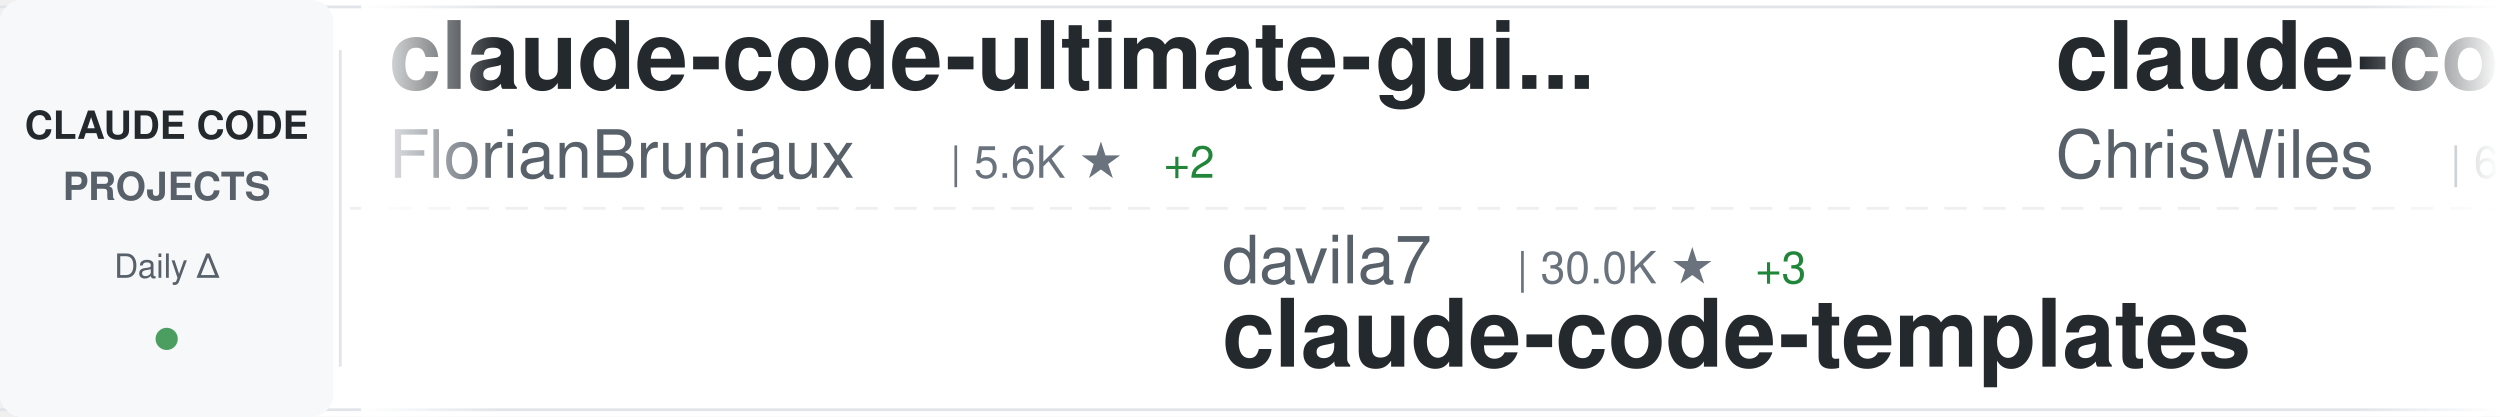
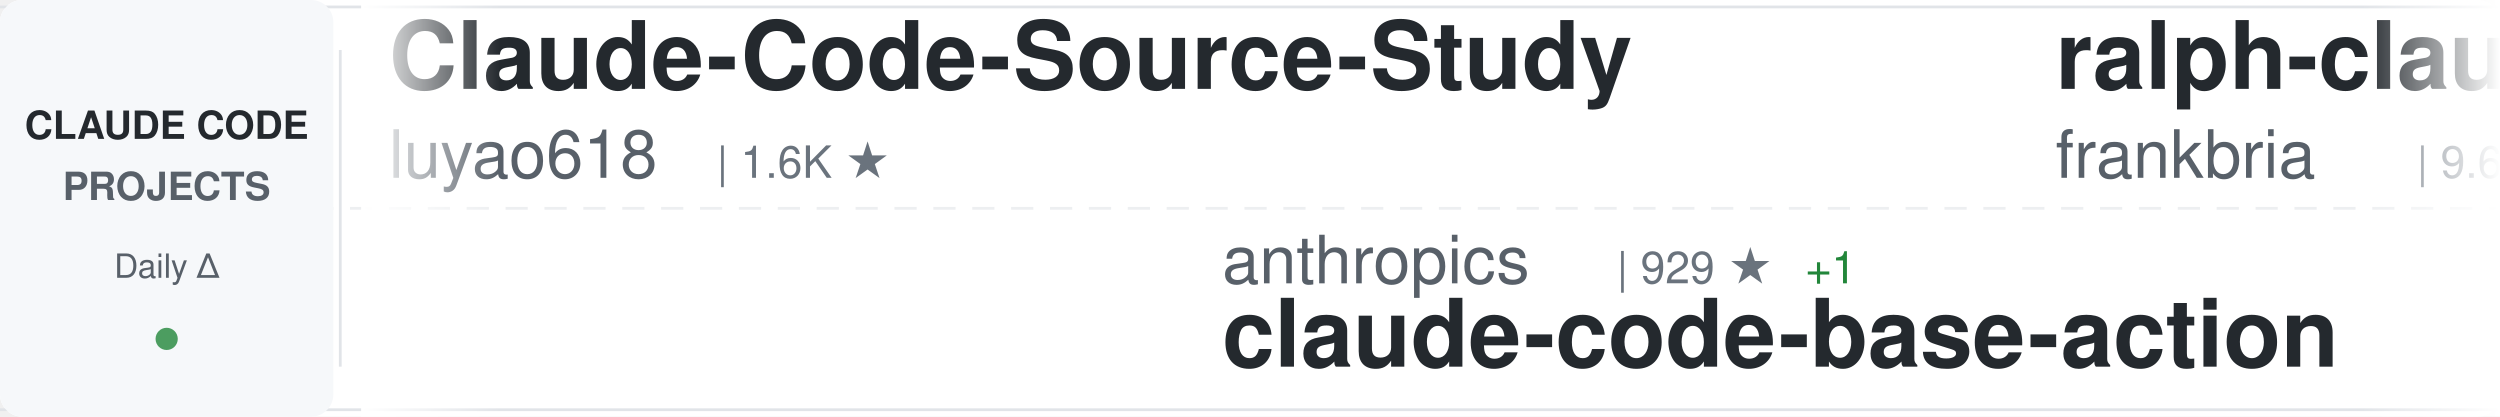
<svg xmlns="http://www.w3.org/2000/svg" width="900" height="150">
  <defs>
    <linearGradient id="awesomeLeftFade" x1="0%" y1="0%" x2="100%" y2="0%">
      <stop offset="0%" style="stop-color:#ffffff;stop-opacity:1" />
      <stop offset="100%" style="stop-color:#ffffff;stop-opacity:0" />
    </linearGradient>
    <linearGradient id="awesomeRightFade" x1="0%" y1="0%" x2="100%" y2="0%">
      <stop offset="0%" style="stop-color:#ffffff;stop-opacity:0" />
      <stop offset="100%" style="stop-color:#ffffff;stop-opacity:1" />
    </linearGradient>
  </defs>
  <rect width="900" height="150" fill="#ffffff" rx="8" />
  <rect x="0" y="2" width="900" height="1" fill="#e1e4e8" />
  <rect x="0" y="147" width="900" height="1" fill="#e1e4e8" />
  <line x1="0" y1="75" x2="900" y2="75" stroke="#e1e4e8" stroke-width="1" stroke-dasharray="8 6" opacity="0.6" />
  <rect x="0" y="0" width="120" height="150" fill="#f6f8fa" rx="8" />
  <text x="60" y="50" font-family="-apple-system, BlinkMacSystemFont, 'Segoe UI', Helvetica, Arial, sans-serif" font-size="14" font-weight="600" fill="#24292e" text-anchor="middle">CLAUDE CODE</text>
  <text x="60" y="72" font-family="-apple-system, BlinkMacSystemFont, 'Segoe UI', Helvetica, Arial, sans-serif" font-size="14" font-weight="600" fill="#586069" text-anchor="middle">PROJECTS</text>
  <text x="60" y="100" font-family="-apple-system, BlinkMacSystemFont, 'Segoe UI', Helvetica, Arial, sans-serif" font-size="12" font-weight="500" fill="#586069" text-anchor="middle">Daily Δ</text>
  <circle cx="60" cy="122" r="4" fill="#22863a" opacity="0.8" />
  <rect x="122" y="18" width="1" height="114" fill="#e1e4e8" />
  <clipPath id="awesomeTickerClip">
    <rect x="130" y="0" width="770" height="150" />
  </clipPath>
  <g clip-path="url(#awesomeTickerClip)">
    <g id="awesomeTickerItems">
      <animateTransform attributeName="transform" attributeType="XML" type="translate" from="0 0" to="-3000 0" dur="54s" repeatCount="indefinite" />
      <g transform="translate(0, 0)">
-         <text x="140" y="32" font-family="-apple-system, BlinkMacSystemFont, 'Segoe UI', Helvetica, Arial, sans-serif" font-size="34" font-weight="600" fill="#24292e">claude-code-ultimate-gui...</text>
-         <text x="140" y="64" font-family="-apple-system, BlinkMacSystemFont, 'Segoe UI', Helvetica, Arial, sans-serif" font-size="24" font-weight="400" fill="#586069">FlorianBruniaux</text>
-         <text x="342" y="64" font-family="-apple-system, BlinkMacSystemFont, 'Segoe UI', Helvetica, Arial, sans-serif" font-size="16" font-weight="500" fill="#6a737d">| 5.6K ★</text>
-         <text x="419" y="64" font-family="-apple-system, BlinkMacSystemFont, 'Segoe UI', Helvetica, Arial, sans-serif" font-size="16" font-weight="500" fill="#22863a"> +2</text>
+         <text x="140" y="32" font-family="-apple-system, BlinkMacSystemFont, 'Segoe UI', Helvetica, Arial, sans-serif" font-size="34" font-weight="600" fill="#24292e">Claude-Code-Source-Study</text>
+         <text x="140" y="64" font-family="-apple-system, BlinkMacSystemFont, 'Segoe UI', Helvetica, Arial, sans-serif" font-size="24" font-weight="400" fill="#586069">luyao618</text>
+         <text x="258" y="64" font-family="-apple-system, BlinkMacSystemFont, 'Segoe UI', Helvetica, Arial, sans-serif" font-size="16" font-weight="500" fill="#6a737d">| 1.6K ★</text>
      </g>
      <g transform="translate(300, 0)">
-         <text x="140" y="102" font-family="-apple-system, BlinkMacSystemFont, 'Segoe UI', Helvetica, Arial, sans-serif" font-size="24" font-weight="400" fill="#586069">davila7</text>
-         <text x="246" y="102" font-family="-apple-system, BlinkMacSystemFont, 'Segoe UI', Helvetica, Arial, sans-serif" font-size="16" font-weight="500" fill="#6a737d">| 30.0K ★</text>
-         <text x="332" y="102" font-family="-apple-system, BlinkMacSystemFont, 'Segoe UI', Helvetica, Arial, sans-serif" font-size="16" font-weight="500" fill="#22863a"> +3</text>
-         <text x="140" y="132" font-family="-apple-system, BlinkMacSystemFont, 'Segoe UI', Helvetica, Arial, sans-serif" font-size="34" font-weight="600" fill="#24292e">claude-code-templates</text>
+         <text x="140" y="102" font-family="-apple-system, BlinkMacSystemFont, 'Segoe UI', Helvetica, Arial, sans-serif" font-size="24" font-weight="400" fill="#586069">anthropics</text>
+         <text x="282" y="102" font-family="-apple-system, BlinkMacSystemFont, 'Segoe UI', Helvetica, Arial, sans-serif" font-size="16" font-weight="500" fill="#6a737d">| 929 ★</text>
+         <text x="350" y="102" font-family="-apple-system, BlinkMacSystemFont, 'Segoe UI', Helvetica, Arial, sans-serif" font-size="16" font-weight="500" fill="#22863a"> +1</text>
+         <text x="140" y="132" font-family="-apple-system, BlinkMacSystemFont, 'Segoe UI', Helvetica, Arial, sans-serif" font-size="34" font-weight="600" fill="#24292e">claude-code-base-action</text>
      </g>
      <g transform="translate(600, 0)">
-         <text x="140" y="32" font-family="-apple-system, BlinkMacSystemFont, 'Segoe UI', Helvetica, Arial, sans-serif" font-size="34" font-weight="600" fill="#24292e">claude-code-showcase</text>
-         <text x="140" y="64" font-family="-apple-system, BlinkMacSystemFont, 'Segoe UI', Helvetica, Arial, sans-serif" font-size="24" font-weight="400" fill="#586069">ChrisWiles</text>
-         <text x="282" y="64" font-family="-apple-system, BlinkMacSystemFont, 'Segoe UI', Helvetica, Arial, sans-serif" font-size="16" font-weight="500" fill="#6a737d">| 6.0K ★</text>
+         <text x="140" y="32" font-family="-apple-system, BlinkMacSystemFont, 'Segoe UI', Helvetica, Arial, sans-serif" font-size="34" font-weight="600" fill="#24292e">ralph-claude-code</text>
+         <text x="140" y="64" font-family="-apple-system, BlinkMacSystemFont, 'Segoe UI', Helvetica, Arial, sans-serif" font-size="24" font-weight="400" fill="#586069">frankbria</text>
+         <text x="270" y="64" font-family="-apple-system, BlinkMacSystemFont, 'Segoe UI', Helvetica, Arial, sans-serif" font-size="16" font-weight="500" fill="#6a737d">| 9.6K ★</text>
      </g>
      <g transform="translate(900, 0)">
-         <text x="140" y="102" font-family="-apple-system, BlinkMacSystemFont, 'Segoe UI', Helvetica, Arial, sans-serif" font-size="24" font-weight="400" fill="#586069">fuergaosi233</text>
-         <text x="306" y="102" font-family="-apple-system, BlinkMacSystemFont, 'Segoe UI', Helvetica, Arial, sans-serif" font-size="16" font-weight="500" fill="#6a737d">| 2.8K ★</text>
-         <text x="140" y="132" font-family="-apple-system, BlinkMacSystemFont, 'Segoe UI', Helvetica, Arial, sans-serif" font-size="34" font-weight="600" fill="#24292e">claude-code-proxy</text>
+         <text x="140" y="102" font-family="-apple-system, BlinkMacSystemFont, 'Segoe UI', Helvetica, Arial, sans-serif" font-size="24" font-weight="400" fill="#586069">AICoderTudou</text>
+         <text x="306" y="102" font-family="-apple-system, BlinkMacSystemFont, 'Segoe UI', Helvetica, Arial, sans-serif" font-size="16" font-weight="500" fill="#6a737d">| 497 ★</text>
+         <text x="140" y="132" font-family="-apple-system, BlinkMacSystemFont, 'Segoe UI', Helvetica, Arial, sans-serif" font-size="34" font-weight="600" fill="#24292e">claude-code-tudou</text>
      </g>
      <g transform="translate(1200, 0)">
-         <text x="140" y="32" font-family="-apple-system, BlinkMacSystemFont, 'Segoe UI', Helvetica, Arial, sans-serif" font-size="34" font-weight="600" fill="#24292e">claude-code-telegram</text>
-         <text x="140" y="64" font-family="-apple-system, BlinkMacSystemFont, 'Segoe UI', Helvetica, Arial, sans-serif" font-size="24" font-weight="400" fill="#586069">RichardAtCT</text>
-         <text x="294" y="64" font-family="-apple-system, BlinkMacSystemFont, 'Segoe UI', Helvetica, Arial, sans-serif" font-size="16" font-weight="500" fill="#6a737d">| 2.7K ★</text>
+         <text x="140" y="32" font-family="-apple-system, BlinkMacSystemFont, 'Segoe UI', Helvetica, Arial, sans-serif" font-size="34" font-weight="600" fill="#24292e">free-claude-code</text>
+         <text x="140" y="64" font-family="-apple-system, BlinkMacSystemFont, 'Segoe UI', Helvetica, Arial, sans-serif" font-size="24" font-weight="400" fill="#586069">Alishahryar1</text>
+         <text x="306" y="64" font-family="-apple-system, BlinkMacSystemFont, 'Segoe UI', Helvetica, Arial, sans-serif" font-size="16" font-weight="500" fill="#6a737d">| 42.9K ★</text>
+         <text x="392" y="64" font-family="-apple-system, BlinkMacSystemFont, 'Segoe UI', Helvetica, Arial, sans-serif" font-size="16" font-weight="500" fill="#22863a"> +16</text>
      </g>
      <g transform="translate(1500, 0)">
-         <text x="140" y="102" font-family="-apple-system, BlinkMacSystemFont, 'Segoe UI', Helvetica, Arial, sans-serif" font-size="24" font-weight="400" fill="#586069">rohitg00</text>
-         <text x="258" y="102" font-family="-apple-system, BlinkMacSystemFont, 'Segoe UI', Helvetica, Arial, sans-serif" font-size="16" font-weight="500" fill="#6a737d">| 2.4K ★</text>
-         <text x="335" y="102" font-family="-apple-system, BlinkMacSystemFont, 'Segoe UI', Helvetica, Arial, sans-serif" font-size="16" font-weight="500" fill="#22863a"> +2</text>
-         <text x="140" y="132" font-family="-apple-system, BlinkMacSystemFont, 'Segoe UI', Helvetica, Arial, sans-serif" font-size="34" font-weight="600" fill="#24292e">awesome-claude-code-tool...</text>
+         <text x="140" y="102" font-family="-apple-system, BlinkMacSystemFont, 'Segoe UI', Helvetica, Arial, sans-serif" font-size="24" font-weight="400" fill="#586069">VILA-Lab</text>
+         <text x="258" y="102" font-family="-apple-system, BlinkMacSystemFont, 'Segoe UI', Helvetica, Arial, sans-serif" font-size="16" font-weight="500" fill="#6a737d">| 2.0K ★</text>
+         <text x="335" y="102" font-family="-apple-system, BlinkMacSystemFont, 'Segoe UI', Helvetica, Arial, sans-serif" font-size="16" font-weight="500" fill="#22863a"> +1</text>
+         <text x="140" y="132" font-family="-apple-system, BlinkMacSystemFont, 'Segoe UI', Helvetica, Arial, sans-serif" font-size="34" font-weight="600" fill="#24292e">Dive-into-Claude-Code</text>
      </g>
      <g transform="translate(1800, 0)">
-         <text x="140" y="32" font-family="-apple-system, BlinkMacSystemFont, 'Segoe UI', Helvetica, Arial, sans-serif" font-size="34" font-weight="600" fill="#24292e">claude-code-proxy</text>
-         <text x="140" y="64" font-family="-apple-system, BlinkMacSystemFont, 'Segoe UI', Helvetica, Arial, sans-serif" font-size="24" font-weight="400" fill="#586069">1rgs</text>
-         <text x="210" y="64" font-family="-apple-system, BlinkMacSystemFont, 'Segoe UI', Helvetica, Arial, sans-serif" font-size="16" font-weight="500" fill="#6a737d">| 3.7K ★</text>
+         <text x="140" y="32" font-family="-apple-system, BlinkMacSystemFont, 'Segoe UI', Helvetica, Arial, sans-serif" font-size="34" font-weight="600" fill="#24292e">Claude-Code</text>
+         <text x="140" y="64" font-family="-apple-system, BlinkMacSystemFont, 'Segoe UI', Helvetica, Arial, sans-serif" font-size="24" font-weight="400" fill="#586069">pengchengneo</text>
+         <text x="306" y="64" font-family="-apple-system, BlinkMacSystemFont, 'Segoe UI', Helvetica, Arial, sans-serif" font-size="16" font-weight="500" fill="#6a737d">| 1.7K ★</text>
+         <text x="383" y="64" font-family="-apple-system, BlinkMacSystemFont, 'Segoe UI', Helvetica, Arial, sans-serif" font-size="16" font-weight="500" fill="#22863a"> +2</text>
      </g>
      <g transform="translate(2100, 0)">
-         <text x="140" y="102" font-family="-apple-system, BlinkMacSystemFont, 'Segoe UI', Helvetica, Arial, sans-serif" font-size="24" font-weight="400" fill="#586069">Njengah</text>
-         <text x="246" y="102" font-family="-apple-system, BlinkMacSystemFont, 'Segoe UI', Helvetica, Arial, sans-serif" font-size="16" font-weight="500" fill="#6a737d">| 1.9K ★</text>
-         <text x="140" y="132" font-family="-apple-system, BlinkMacSystemFont, 'Segoe UI', Helvetica, Arial, sans-serif" font-size="34" font-weight="600" fill="#24292e">claude-code-cheat-sheet</text>
+         <text x="140" y="102" font-family="-apple-system, BlinkMacSystemFont, 'Segoe UI', Helvetica, Arial, sans-serif" font-size="24" font-weight="400" fill="#586069">asgeirtj</text>
+         <text x="258" y="102" font-family="-apple-system, BlinkMacSystemFont, 'Segoe UI', Helvetica, Arial, sans-serif" font-size="16" font-weight="500" fill="#6a737d">| 61.4K ★</text>
+         <text x="344" y="102" font-family="-apple-system, BlinkMacSystemFont, 'Segoe UI', Helvetica, Arial, sans-serif" font-size="16" font-weight="500" fill="#22863a"> +19</text>
+         <text x="140" y="132" font-family="-apple-system, BlinkMacSystemFont, 'Segoe UI', Helvetica, Arial, sans-serif" font-size="34" font-weight="600" fill="#24292e">system_prompts_leaks</text>
      </g>
      <g transform="translate(2400, 0)">
-         <text x="140" y="32" font-family="-apple-system, BlinkMacSystemFont, 'Segoe UI', Helvetica, Arial, sans-serif" font-size="34" font-weight="600" fill="#24292e">claude-code-cli</text>
-         <text x="140" y="64" font-family="-apple-system, BlinkMacSystemFont, 'Segoe UI', Helvetica, Arial, sans-serif" font-size="24" font-weight="400" fill="#586069">huangserva</text>
-         <text x="282" y="64" font-family="-apple-system, BlinkMacSystemFont, 'Segoe UI', Helvetica, Arial, sans-serif" font-size="16" font-weight="500" fill="#6a737d">| 621 ★</text>
+         <text x="140" y="32" font-family="-apple-system, BlinkMacSystemFont, 'Segoe UI', Helvetica, Arial, sans-serif" font-size="34" font-weight="600" fill="#24292e">claude-code-prompts</text>
+         <text x="140" y="64" font-family="-apple-system, BlinkMacSystemFont, 'Segoe UI', Helvetica, Arial, sans-serif" font-size="24" font-weight="400" fill="#586069">repowise-dev</text>
+         <text x="306" y="64" font-family="-apple-system, BlinkMacSystemFont, 'Segoe UI', Helvetica, Arial, sans-serif" font-size="16" font-weight="500" fill="#6a737d">| 1.2K ★</text>
      </g>
      <g transform="translate(2700, 0)">
+         <text x="140" y="102" font-family="-apple-system, BlinkMacSystemFont, 'Segoe UI', Helvetica, Arial, sans-serif" font-size="24" font-weight="400" fill="#586069">lorryjovens-hub</text>
+         <text x="342" y="102" font-family="-apple-system, BlinkMacSystemFont, 'Segoe UI', Helvetica, Arial, sans-serif" font-size="16" font-weight="500" fill="#6a737d">| 1.7K ★</text>
+         <text x="419" y="102" font-family="-apple-system, BlinkMacSystemFont, 'Segoe UI', Helvetica, Arial, sans-serif" font-size="16" font-weight="500" fill="#22863a"> +1</text>
+         <text x="140" y="132" font-family="-apple-system, BlinkMacSystemFont, 'Segoe UI', Helvetica, Arial, sans-serif" font-size="34" font-weight="600" fill="#24292e">claude-code-rust</text>
+       </g>
+       <g transform="translate(3000, 0)">
+         <text x="140" y="32" font-family="-apple-system, BlinkMacSystemFont, 'Segoe UI', Helvetica, Arial, sans-serif" font-size="34" font-weight="600" fill="#24292e">Claude-Code-Source-Study</text>
+         <text x="140" y="64" font-family="-apple-system, BlinkMacSystemFont, 'Segoe UI', Helvetica, Arial, sans-serif" font-size="24" font-weight="400" fill="#586069">luyao618</text>
+         <text x="258" y="64" font-family="-apple-system, BlinkMacSystemFont, 'Segoe UI', Helvetica, Arial, sans-serif" font-size="16" font-weight="500" fill="#6a737d">| 1.6K ★</text>
+       </g>
+       <g transform="translate(3300, 0)">
        <text x="140" y="102" font-family="-apple-system, BlinkMacSystemFont, 'Segoe UI', Helvetica, Arial, sans-serif" font-size="24" font-weight="400" fill="#586069">anthropics</text>
-         <text x="282" y="102" font-family="-apple-system, BlinkMacSystemFont, 'Segoe UI', Helvetica, Arial, sans-serif" font-size="16" font-weight="500" fill="#6a737d">| 928 ★</text>
+         <text x="282" y="102" font-family="-apple-system, BlinkMacSystemFont, 'Segoe UI', Helvetica, Arial, sans-serif" font-size="16" font-weight="500" fill="#6a737d">| 929 ★</text>
+         <text x="350" y="102" font-family="-apple-system, BlinkMacSystemFont, 'Segoe UI', Helvetica, Arial, sans-serif" font-size="16" font-weight="500" fill="#22863a"> +1</text>
        <text x="140" y="132" font-family="-apple-system, BlinkMacSystemFont, 'Segoe UI', Helvetica, Arial, sans-serif" font-size="34" font-weight="600" fill="#24292e">claude-code-base-action</text>
      </g>
-       <g transform="translate(3000, 0)">
-         <text x="140" y="32" font-family="-apple-system, BlinkMacSystemFont, 'Segoe UI', Helvetica, Arial, sans-serif" font-size="34" font-weight="600" fill="#24292e">claude-code-ultimate-gui...</text>
-         <text x="140" y="64" font-family="-apple-system, BlinkMacSystemFont, 'Segoe UI', Helvetica, Arial, sans-serif" font-size="24" font-weight="400" fill="#586069">FlorianBruniaux</text>
-         <text x="342" y="64" font-family="-apple-system, BlinkMacSystemFont, 'Segoe UI', Helvetica, Arial, sans-serif" font-size="16" font-weight="500" fill="#6a737d">| 5.6K ★</text>
-         <text x="419" y="64" font-family="-apple-system, BlinkMacSystemFont, 'Segoe UI', Helvetica, Arial, sans-serif" font-size="16" font-weight="500" fill="#22863a"> +2</text>
-       </g>
-       <g transform="translate(3300, 0)">
-         <text x="140" y="102" font-family="-apple-system, BlinkMacSystemFont, 'Segoe UI', Helvetica, Arial, sans-serif" font-size="24" font-weight="400" fill="#586069">davila7</text>
-         <text x="246" y="102" font-family="-apple-system, BlinkMacSystemFont, 'Segoe UI', Helvetica, Arial, sans-serif" font-size="16" font-weight="500" fill="#6a737d">| 30.0K ★</text>
-         <text x="332" y="102" font-family="-apple-system, BlinkMacSystemFont, 'Segoe UI', Helvetica, Arial, sans-serif" font-size="16" font-weight="500" fill="#22863a"> +3</text>
-         <text x="140" y="132" font-family="-apple-system, BlinkMacSystemFont, 'Segoe UI', Helvetica, Arial, sans-serif" font-size="34" font-weight="600" fill="#24292e">claude-code-templates</text>
-       </g>
      <g transform="translate(3600, 0)">
-         <text x="140" y="32" font-family="-apple-system, BlinkMacSystemFont, 'Segoe UI', Helvetica, Arial, sans-serif" font-size="34" font-weight="600" fill="#24292e">claude-code-showcase</text>
-         <text x="140" y="64" font-family="-apple-system, BlinkMacSystemFont, 'Segoe UI', Helvetica, Arial, sans-serif" font-size="24" font-weight="400" fill="#586069">ChrisWiles</text>
-         <text x="282" y="64" font-family="-apple-system, BlinkMacSystemFont, 'Segoe UI', Helvetica, Arial, sans-serif" font-size="16" font-weight="500" fill="#6a737d">| 6.0K ★</text>
+         <text x="140" y="32" font-family="-apple-system, BlinkMacSystemFont, 'Segoe UI', Helvetica, Arial, sans-serif" font-size="34" font-weight="600" fill="#24292e">ralph-claude-code</text>
+         <text x="140" y="64" font-family="-apple-system, BlinkMacSystemFont, 'Segoe UI', Helvetica, Arial, sans-serif" font-size="24" font-weight="400" fill="#586069">frankbria</text>
+         <text x="270" y="64" font-family="-apple-system, BlinkMacSystemFont, 'Segoe UI', Helvetica, Arial, sans-serif" font-size="16" font-weight="500" fill="#6a737d">| 9.6K ★</text>
      </g>
      <g transform="translate(3900, 0)">
-         <text x="140" y="102" font-family="-apple-system, BlinkMacSystemFont, 'Segoe UI', Helvetica, Arial, sans-serif" font-size="24" font-weight="400" fill="#586069">fuergaosi233</text>
-         <text x="306" y="102" font-family="-apple-system, BlinkMacSystemFont, 'Segoe UI', Helvetica, Arial, sans-serif" font-size="16" font-weight="500" fill="#6a737d">| 2.8K ★</text>
-         <text x="140" y="132" font-family="-apple-system, BlinkMacSystemFont, 'Segoe UI', Helvetica, Arial, sans-serif" font-size="34" font-weight="600" fill="#24292e">claude-code-proxy</text>
+         <text x="140" y="102" font-family="-apple-system, BlinkMacSystemFont, 'Segoe UI', Helvetica, Arial, sans-serif" font-size="24" font-weight="400" fill="#586069">AICoderTudou</text>
+         <text x="306" y="102" font-family="-apple-system, BlinkMacSystemFont, 'Segoe UI', Helvetica, Arial, sans-serif" font-size="16" font-weight="500" fill="#6a737d">| 497 ★</text>
+         <text x="140" y="132" font-family="-apple-system, BlinkMacSystemFont, 'Segoe UI', Helvetica, Arial, sans-serif" font-size="34" font-weight="600" fill="#24292e">claude-code-tudou</text>
      </g>
    </g>
  </g>
  <rect x="130" y="0" width="50" height="150" fill="url(#awesomeLeftFade)" />
  <rect x="850" y="0" width="50" height="150" fill="url(#awesomeRightFade)" />
</svg>
